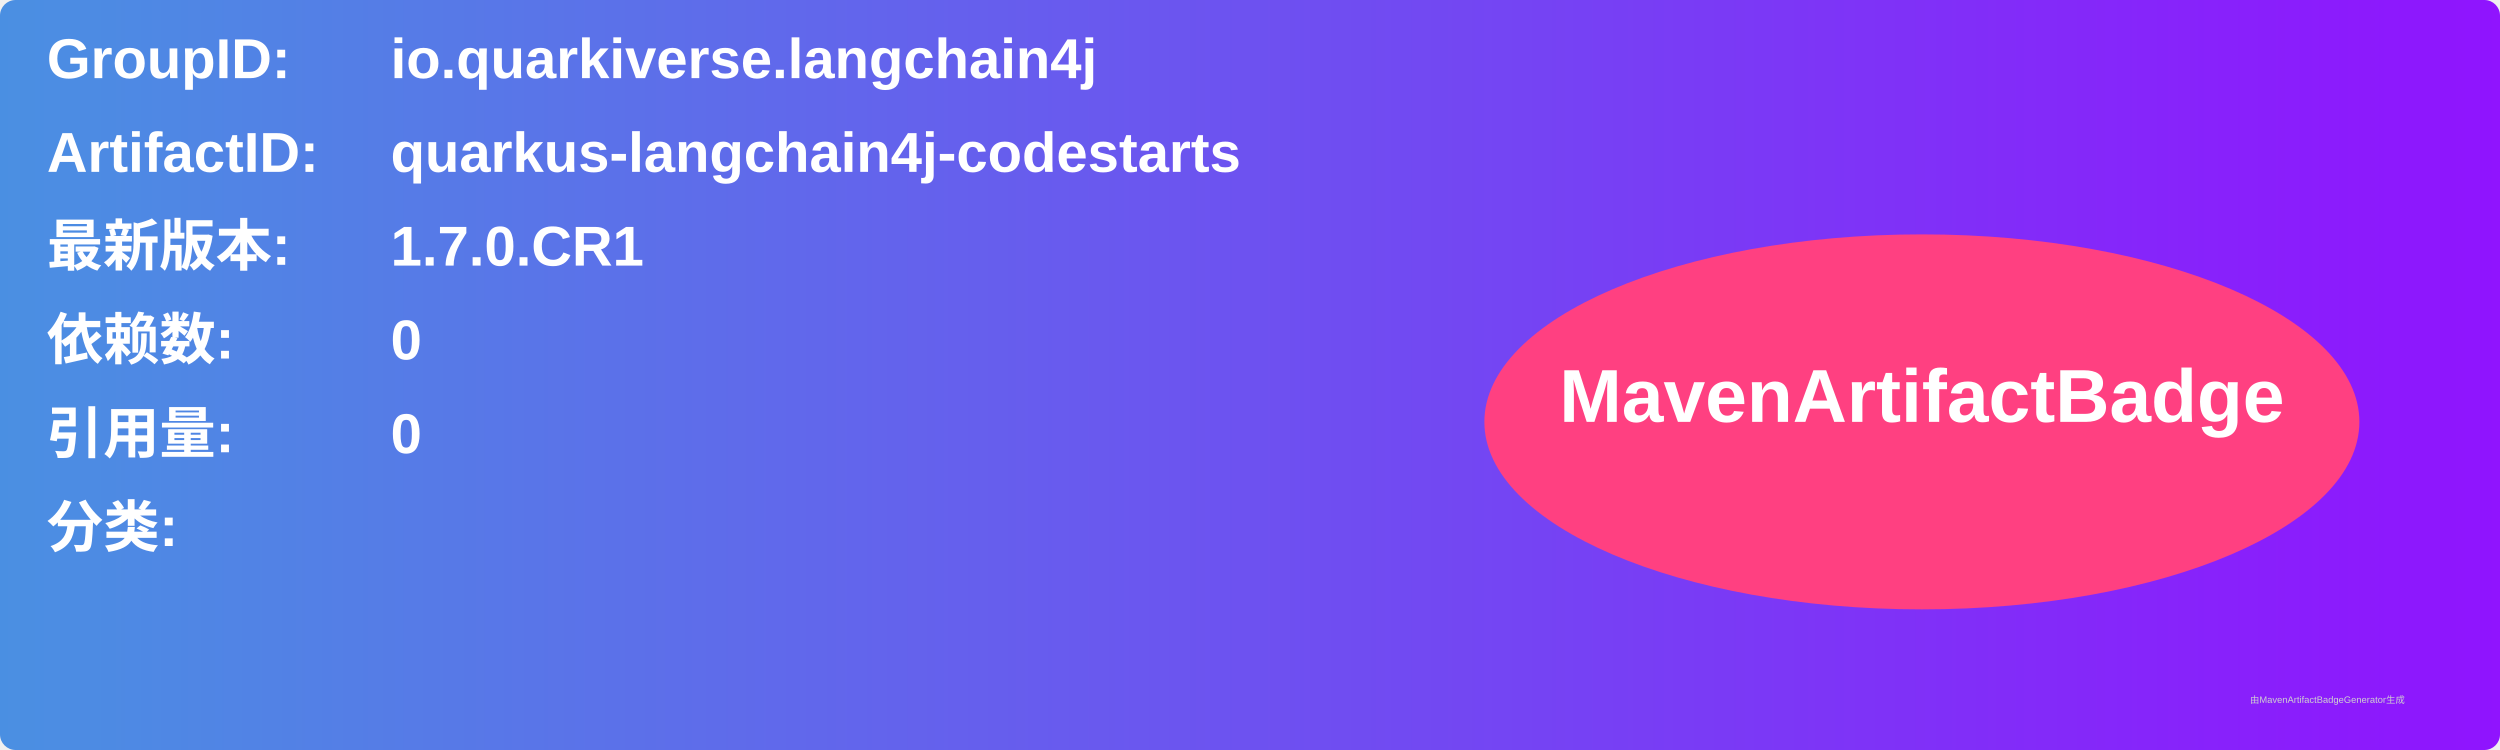
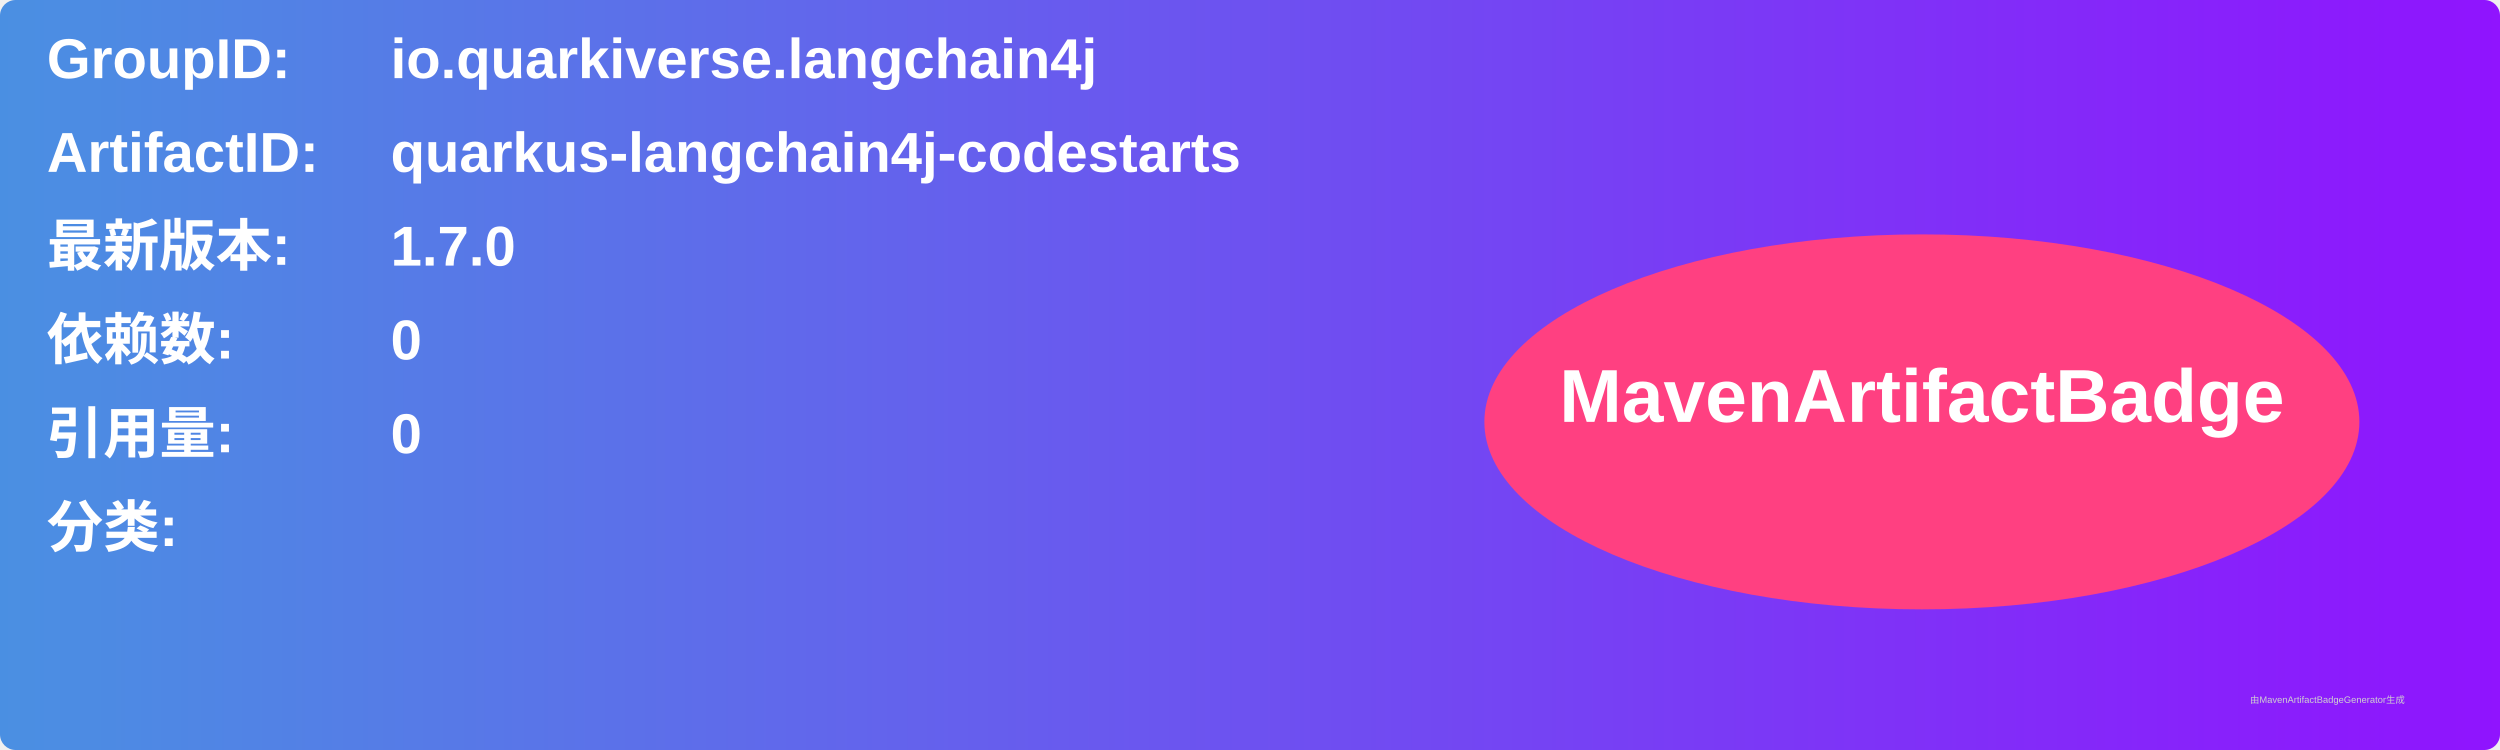
<svg xmlns="http://www.w3.org/2000/svg" width="800" height="240" viewBox="0 0 800 240">
  <linearGradient id="grad" x1="0%" y1="0%" x2="100%" y2="0%">
    <stop offset="0%" stop-color="#4a90e2" />
    <stop offset="100%" stop-color="#9013fe" />
  </linearGradient>
  <rect width="100%" height="100%" rx="5" ry="5" fill="url(#grad)" />
  <g transform="translate(15, 15)">
    <text x="0" y="10" font-family="Arial" font-size="18" fill="white" font-weight="bold" width="260">GroupID:</text>
    <text x="110" y="10" font-family="Arial" font-size="18" fill="white" font-weight="bold" width="460">io.quarkiverse.langchain4j</text>
    <text x="0" y="40" font-family="Arial" font-size="18" fill="white" font-weight="bold" width="260">ArtifactID:</text>
    <text x="110" y="40" font-family="Arial" font-size="18" fill="white" font-weight="bold" width="460">quarkus-langchain4j-codestarts</text>
    <text x="0" y="70" font-family="Arial" font-size="18" fill="white" font-weight="bold">最新版本:</text>
    <text x="110" y="70" font-family="Arial" font-size="18" fill="white" font-weight="bold">
-       <tspan font-weight="bold">1.7.0.CR1</tspan>
+       <tspan font-weight="bold">1.7.0</tspan>
    </text>
    <text x="0" y="100" font-family="Arial" font-size="18" fill="white" font-weight="bold">依赖数: </text>
    <text x="110" y="100" font-family="Arial" font-size="18" fill="white">
      <tspan font-weight="bold">0</tspan>
    </text>
    <text x="0" y="130" font-family="Arial" font-size="18" fill="white" font-weight="bold">引用量: </text>
    <text x="110" y="130" font-family="Arial" font-size="18" fill="white">
      <tspan font-weight="bold">0</tspan>
    </text>
    <text x="0" y="160" font-family="Arial" font-size="18" fill="white" font-weight="bold">分类:</text>
    <text x="10" y="190" font-family="Arial" font-size="10" fill="white">
      <tspan font-weight="bold" />
    </text>
    <ellipse cx="600" cy="120" rx="140" ry="60" fill="#ff4081" />
    <text x="600" y="120" text-anchor="middle" font-family="Arial" font-size="24" fill="white" font-weight="bold">MavenArtifactBadge</text>
  </g>
  <text x="720" y="225" font-family="Arial" font-size="3" fill="#d0d0d0">由MavenArtifactBadgeGenerator生成</text>
</svg>
